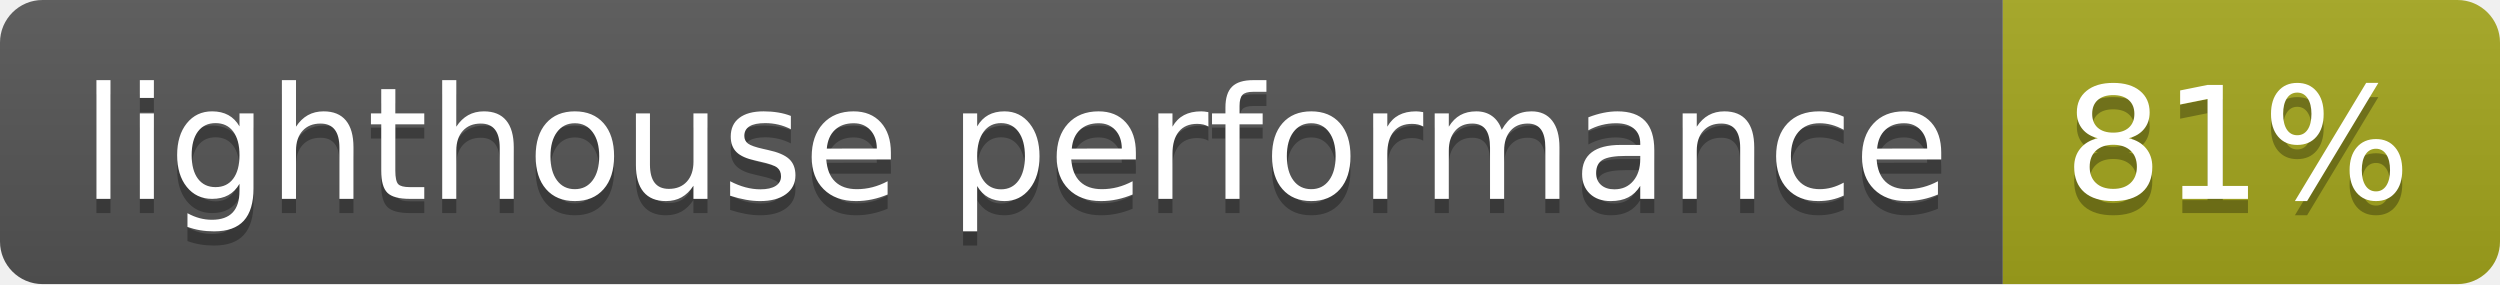
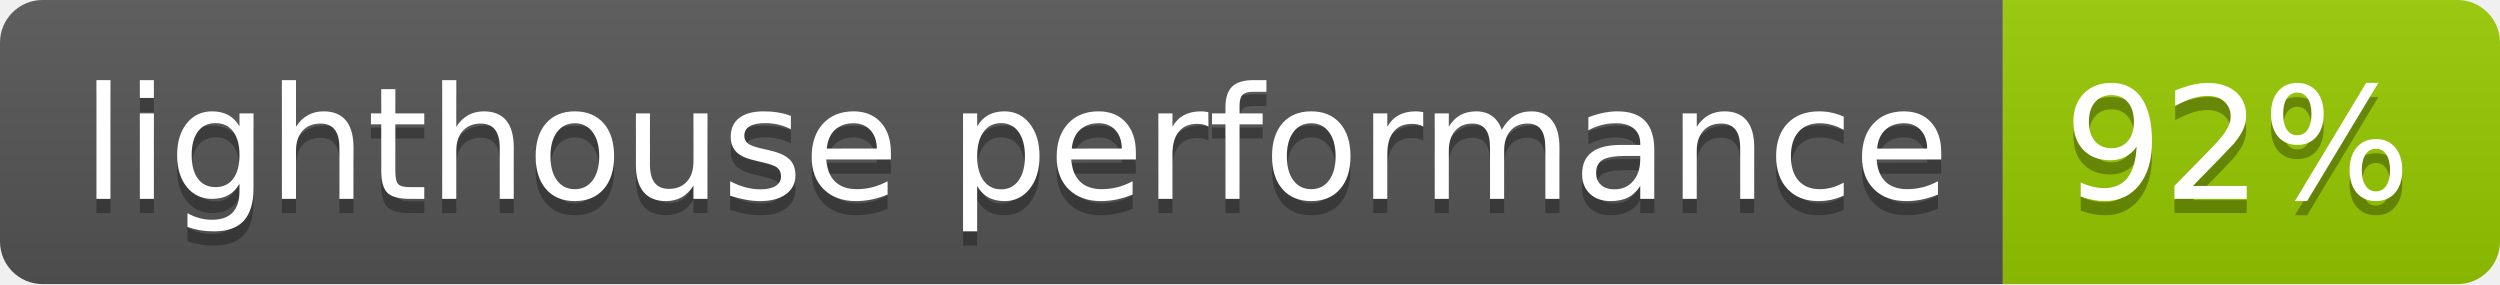
- <svg xmlns="http://www.w3.org/2000/svg" width="176" height="20" role="img" aria-label="lighthouse performance: 81%">
+ <svg xmlns="http://www.w3.org/2000/svg" width="176" height="20" role="img" aria-label="lighthouse performance: 92%">
  <linearGradient id="s" x2="0" y2="100%">
    <stop offset="0" stop-color="#bbb" stop-opacity=".1" />
    <stop offset="1" stop-opacity=".1" />
  </linearGradient>
  <clipPath id="r">
    <rect width="176" height="20" rx="3" fill="#fff" />
  </clipPath>
  <g clip-path="url(#r)">
    <rect width="141" height="20" fill="#555" />
-     <rect x="141" width="35" height="20" fill="#a4a61d" />
+     <rect x="141" width="35" height="20" fill="#97ca00" />
    <rect width="176" height="20" fill="url(#s)" />
  </g>
  <g fill="#fff" text-anchor="middle" font-family="Verdana,Geneva,DejaVu Sans,sans-serif" text-rendering="geometricPrecision" font-size="110">
    <text aria-hidden="true" x="715" y="150" fill="#010101" fill-opacity=".3" transform="scale(.1)" textLength="1310">lighthouse performance</text>
    <text x="715" y="140" transform="scale(.1)" fill="#fff" textLength="1310">lighthouse performance</text>
-     <text aria-hidden="true" x="1575" y="150" fill="#010101" fill-opacity=".3" transform="scale(.1)" textLength="250">81%</text>
-     <text x="1575" y="140" transform="scale(.1)" fill="#fff" textLength="250">81%</text>
+     <text aria-hidden="true" x="1575" y="150" fill="#010101" fill-opacity=".3" transform="scale(.1)" textLength="250">92%</text>
+     <text x="1575" y="140" transform="scale(.1)" fill="#fff" textLength="250">92%</text>
  </g>
</svg>
